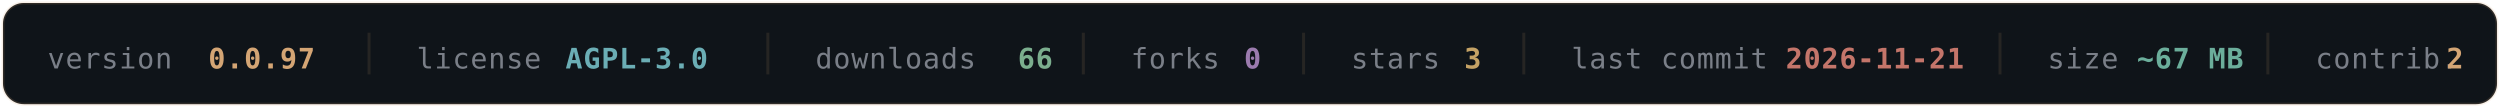
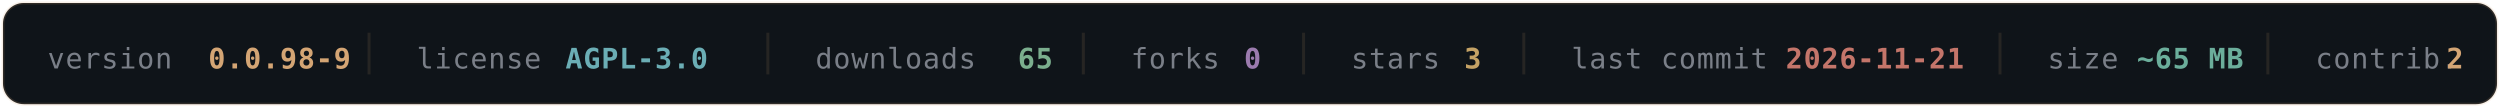
- <svg xmlns="http://www.w3.org/2000/svg" width="840" height="36" viewBox="0 0 840 36" fill="none" role="img" aria-label="OLYMPUS v0.0.97 — AGPL-3.0 — 66 downloads — 0 forks — 3 stars — last commit 2026-11-21 — ~67 MB — 2 contributors">
+ <svg xmlns="http://www.w3.org/2000/svg" width="840" height="36" viewBox="0 0 840 36" fill="none" role="img" aria-label="OLYMPUS v0.0.98-9 — AGPL-3.0 — 65 downloads — 0 forks — 3 stars — last commit 2026-11-21 — ~65 MB — 2 contributors">
  <rect x="1" y="1" width="838" height="34" rx="7" fill="#0F1419" stroke="#D4A574" stroke-opacity="0.16" />
  <g font-family="'SF Mono', Monaco, 'DejaVu Sans Mono', monospace" font-size="9.5" letter-spacing="0.3">
    <a href="https://github.com/texugo7badger/olympus/releases" target="_blank">
      <text x="16" y="23" fill="#7A7F88">version</text>
-       <text x="70" y="23" fill="#D4A574" font-weight="600" data-field="version">0.0.97</text>
+       <text x="70" y="23" fill="#D4A574" font-weight="600" data-field="version">0.0.98-9</text>
    </a>
    <line x1="124" y1="11" x2="124" y2="25" stroke="#D4A574" stroke-opacity="0.12" />
    <a href="https://github.com/texugo7badger/olympus/blob/main/LICENSE" target="_blank">
      <text x="140" y="23" fill="#7A7F88">license</text>
      <text x="190" y="23" fill="#6BAEB5" font-weight="600" data-field="license">AGPL-3.0</text>
    </a>
    <line x1="258" y1="11" x2="258" y2="25" stroke="#D4A574" stroke-opacity="0.12" />
    <a href="https://github.com/texugo7badger/olympus/releases" target="_blank">
      <text x="274" y="23" fill="#7A7F88">downloads</text>
-       <text x="342" y="23" fill="#7BAE8E" font-weight="600" data-field="downloads">66</text>
+       <text x="342" y="23" fill="#7BAE8E" font-weight="600" data-field="downloads">65</text>
    </a>
    <line x1="364" y1="11" x2="364" y2="25" stroke="#D4A574" stroke-opacity="0.12" />
    <a href="https://github.com/texugo7badger/olympus/forks" target="_blank">
      <text x="380" y="23" fill="#7A7F88">forks</text>
      <text x="418" y="23" fill="#9B7BAE" font-weight="600" data-field="forks">0</text>
    </a>
    <line x1="438" y1="11" x2="438" y2="25" stroke="#D4A574" stroke-opacity="0.12" />
    <a href="https://github.com/texugo7badger/olympus/stargazers" target="_blank">
      <text x="454" y="23" fill="#7A7F88">stars</text>
      <text x="492" y="23" fill="#C4A265" font-weight="600" data-field="stars">3</text>
    </a>
    <line x1="512" y1="11" x2="512" y2="25" stroke="#D4A574" stroke-opacity="0.12" />
    <a href="https://github.com/texugo7badger/olympus/commits/main" target="_blank">
      <text x="528" y="23" fill="#7A7F88">last commit</text>
      <text x="600" y="23" fill="#C4756A" font-weight="600" data-field="lastCommit">2026-11-21</text>
    </a>
    <line x1="672" y1="11" x2="672" y2="25" stroke="#D4A574" stroke-opacity="0.12" />
    <a href="https://github.com/texugo7badger/olympus" target="_blank">
      <text x="688" y="23" fill="#7A7F88">size</text>
-       <text x="718" y="23" fill="#6BAE9B" font-weight="600" data-field="size">~67 MB</text>
+       <text x="718" y="23" fill="#6BAE9B" font-weight="600" data-field="size">~65 MB</text>
    </a>
    <line x1="762" y1="11" x2="762" y2="25" stroke="#D4A574" stroke-opacity="0.12" />
    <a href="https://github.com/texugo7badger/olympus/graphs/contributors" target="_blank">
      <text x="778" y="23" fill="#7A7F88">contrib.</text>
      <text x="822" y="23" fill="#D4A574" font-weight="600" data-field="contributors">2</text>
    </a>
  </g>
</svg>
